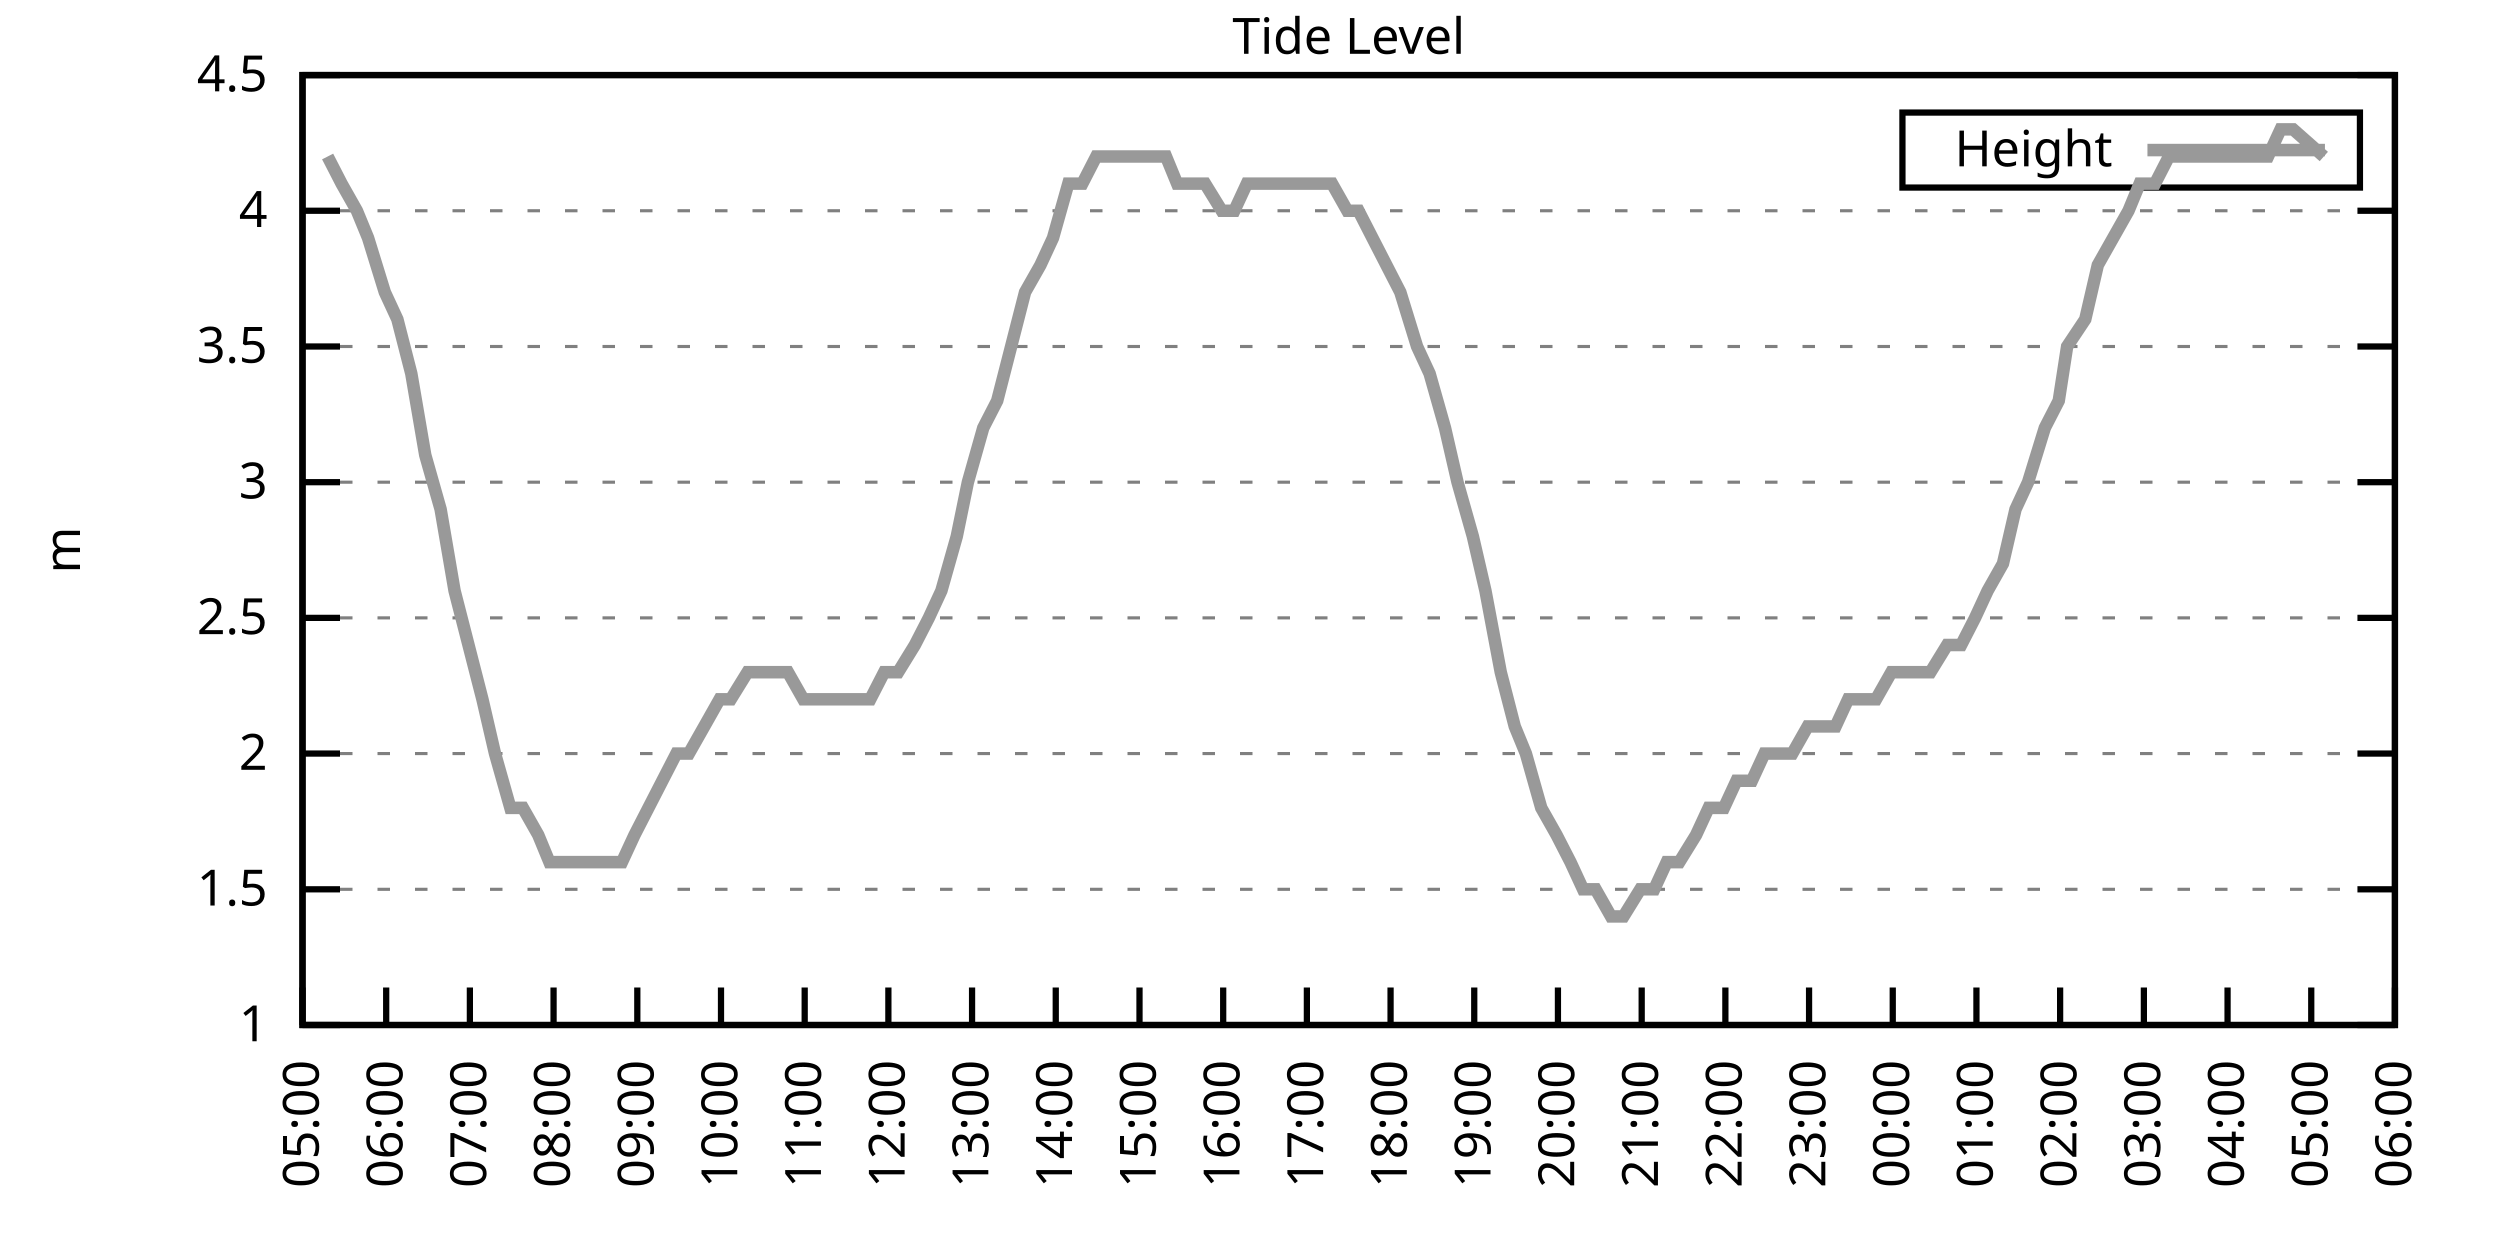
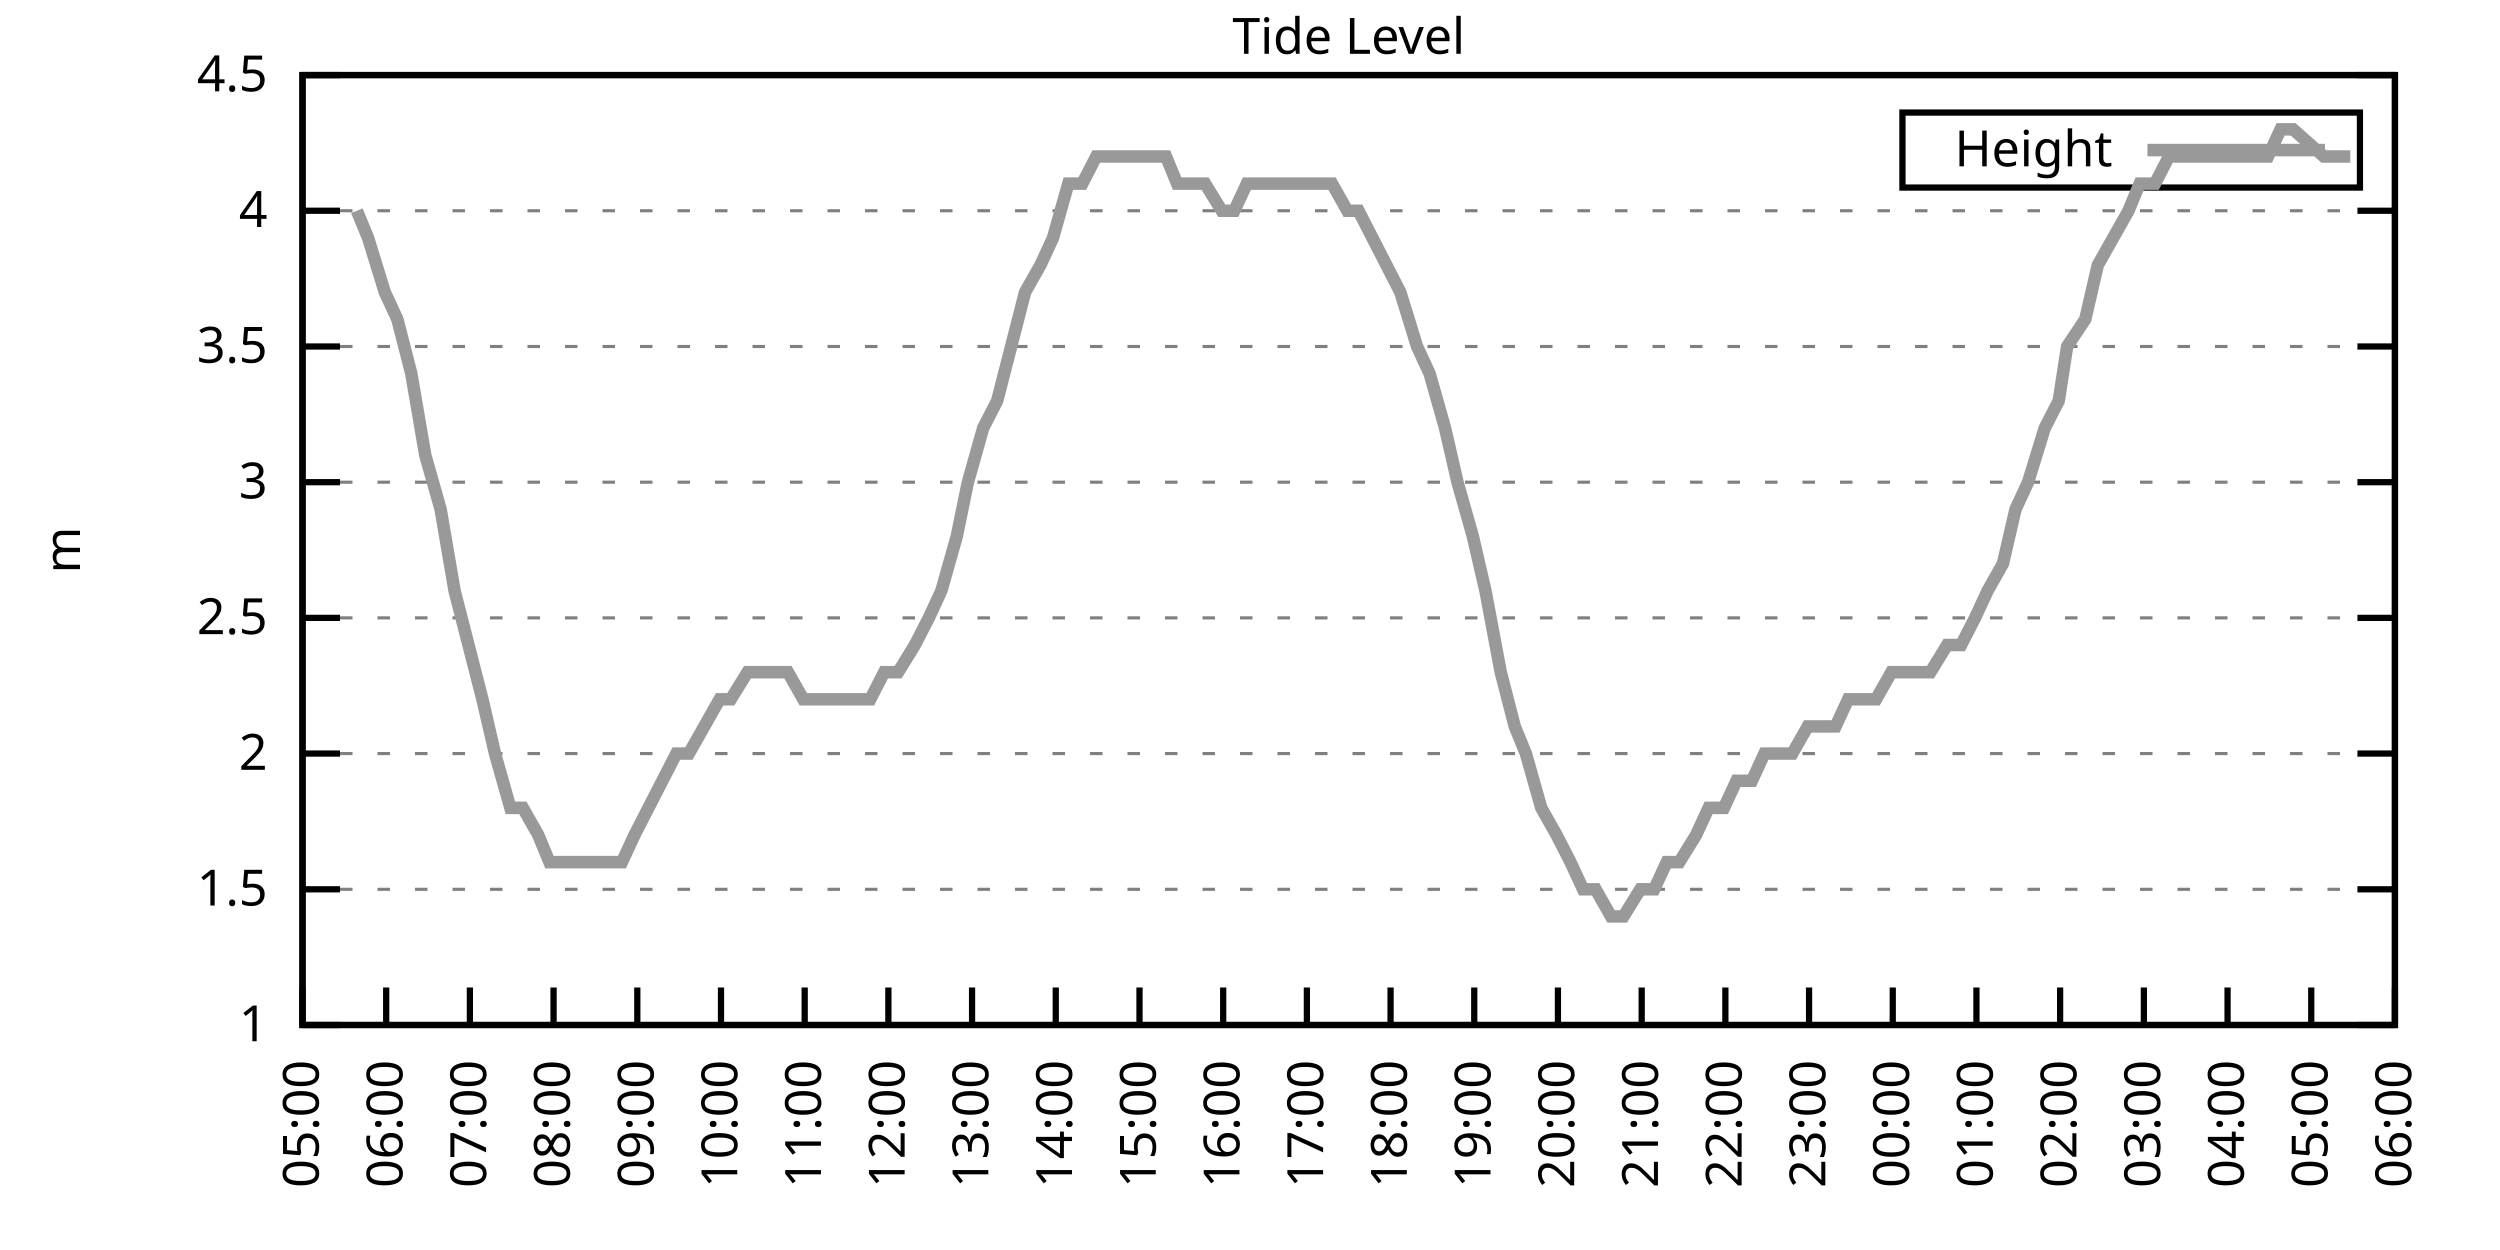
<svg xmlns="http://www.w3.org/2000/svg" xmlns:xlink="http://www.w3.org/1999/xlink" width="400" height="200" viewBox="0 0 400 200">
  <g id="gnuplot_canvas">
    <rect x="0" y="0" width="400" height="200" fill="none" />
    <defs>
      <circle id="gpDot" r="0.5" stroke-width="0.5" stroke="currentColor" />
      <path id="gpPt0" stroke-width="0.333" stroke="currentColor" d="M-1,0 h2 M0,-1 v2" />
      <path id="gpPt1" stroke-width="0.333" stroke="currentColor" d="M-1,-1 L1,1 M1,-1 L-1,1" />
      <path id="gpPt2" stroke-width="0.333" stroke="currentColor" d="M-1,0 L1,0 M0,-1 L0,1 M-1,-1 L1,1 M-1,1 L1,-1" />
      <rect id="gpPt3" stroke-width="0.333" stroke="currentColor" x="-1" y="-1" width="2" height="2" />
      <rect id="gpPt4" stroke-width="0.333" stroke="currentColor" fill="currentColor" x="-1" y="-1" width="2" height="2" />
      <circle id="gpPt5" stroke-width="0.333" stroke="currentColor" cx="0" cy="0" r="1" />
      <use xlink:href="#gpPt5" id="gpPt6" fill="currentColor" stroke="none" />
      <path id="gpPt7" stroke-width="0.333" stroke="currentColor" d="M0,-1.33 L-1.33,0.67 L1.33,0.67 z" />
      <use xlink:href="#gpPt7" id="gpPt8" fill="currentColor" stroke="none" />
      <use xlink:href="#gpPt7" id="gpPt9" stroke="currentColor" transform="rotate(180)" />
      <use xlink:href="#gpPt9" id="gpPt10" fill="currentColor" stroke="none" />
      <use xlink:href="#gpPt3" id="gpPt11" stroke="currentColor" transform="rotate(45)" />
      <use xlink:href="#gpPt11" id="gpPt12" fill="currentColor" stroke="none" />
      <path id="gpPt13" stroke-width="0.333" stroke="currentColor" d="M0,1.330 L1.265,0.411 L0.782,-1.067 L-0.782,-1.076 L-1.265,0.411 z" />
      <use xlink:href="#gpPt13" id="gpPt14" fill="currentColor" stroke="none" />
      <filter id="textbox" filterUnits="objectBoundingBox" x="0" y="0" height="1" width="1">
        <feFlood flood-color="white" flood-opacity="1" result="bgnd" />
        <feComposite in="SourceGraphic" in2="bgnd" operator="atop" />
      </filter>
      <filter id="greybox" filterUnits="objectBoundingBox" x="0" y="0" height="1" width="1">
        <feFlood flood-color="lightgrey" flood-opacity="1" result="grey" />
        <feComposite in="SourceGraphic" in2="grey" operator="atop" />
      </filter>
    </defs>
    <g fill="none" color="white" stroke="currentColor" stroke-width="1.00" stroke-linecap="butt" stroke-linejoin="miter">
</g>
    <g fill="none" color="black" stroke="currentColor" stroke-width="1.00" stroke-linecap="butt" stroke-linejoin="miter">
      <g stroke="none" shape-rendering="crispEdges">
        <polygon fill="rgb(255, 255, 255)" points="48.40,164.00 383.18,164.00 383.18,12.02 48.40,12.02 " />
      </g>
    </g>
    <g fill="none" color="black" stroke="currentColor" stroke-width="1.00" stroke-linecap="butt" stroke-linejoin="miter">
</g>
    <g fill="none" color="black" stroke="black" stroke-width="0.50" stroke-linecap="butt" stroke-linejoin="miter">
</g>
    <g fill="none" color="gray" stroke="currentColor" stroke-width="0.50" stroke-linecap="butt" stroke-linejoin="miter">
      <path stroke="gray" stroke-dasharray="2,4" class="gridline" d="M48.40,164.00 L383.19,164.00  " />
    </g>
    <g fill="none" color="gray" stroke="gray" stroke-width="1.00" stroke-linecap="butt" stroke-linejoin="miter">
</g>
    <g fill="none" color="black" stroke="currentColor" stroke-width="1.00" stroke-linecap="butt" stroke-linejoin="miter">
      <path stroke="black" d="M48.40,164.00 L54.40,164.00 M383.19,164.00 L377.19,164.00  " />
      <g transform="translate(42.80,166.60)" stroke="none" fill="black" font-family="Sans" font-size="8.00" text-anchor="end">
        <text>
          <tspan font-family="Sans"> 1</tspan>
        </text>
      </g>
    </g>
    <g fill="none" color="black" stroke="currentColor" stroke-width="1.00" stroke-linecap="butt" stroke-linejoin="miter">
</g>
    <g fill="none" color="black" stroke="black" stroke-width="0.50" stroke-linecap="butt" stroke-linejoin="miter">
</g>
    <g fill="none" color="gray" stroke="currentColor" stroke-width="0.50" stroke-linecap="butt" stroke-linejoin="miter">
      <path stroke="gray" stroke-dasharray="2,4" class="gridline" d="M48.40,142.29 L383.19,142.29  " />
    </g>
    <g fill="none" color="gray" stroke="gray" stroke-width="1.00" stroke-linecap="butt" stroke-linejoin="miter">
</g>
    <g fill="none" color="black" stroke="currentColor" stroke-width="1.00" stroke-linecap="butt" stroke-linejoin="miter">
      <path stroke="black" d="M48.40,142.29 L54.40,142.29 M383.19,142.29 L377.19,142.29  " />
      <g transform="translate(42.80,144.89)" stroke="none" fill="black" font-family="Sans" font-size="8.00" text-anchor="end">
        <text>
          <tspan font-family="Sans"> 1.5</tspan>
        </text>
      </g>
    </g>
    <g fill="none" color="black" stroke="currentColor" stroke-width="1.00" stroke-linecap="butt" stroke-linejoin="miter">
</g>
    <g fill="none" color="black" stroke="black" stroke-width="0.50" stroke-linecap="butt" stroke-linejoin="miter">
</g>
    <g fill="none" color="gray" stroke="currentColor" stroke-width="0.50" stroke-linecap="butt" stroke-linejoin="miter">
      <path stroke="gray" stroke-dasharray="2,4" class="gridline" d="M48.40,120.57 L383.19,120.57  " />
    </g>
    <g fill="none" color="gray" stroke="gray" stroke-width="1.00" stroke-linecap="butt" stroke-linejoin="miter">
</g>
    <g fill="none" color="black" stroke="currentColor" stroke-width="1.00" stroke-linecap="butt" stroke-linejoin="miter">
      <path stroke="black" d="M48.40,120.57 L54.40,120.57 M383.19,120.57 L377.19,120.57  " />
      <g transform="translate(42.80,123.17)" stroke="none" fill="black" font-family="Sans" font-size="8.00" text-anchor="end">
        <text>
          <tspan font-family="Sans"> 2</tspan>
        </text>
      </g>
    </g>
    <g fill="none" color="black" stroke="currentColor" stroke-width="1.00" stroke-linecap="butt" stroke-linejoin="miter">
</g>
    <g fill="none" color="black" stroke="black" stroke-width="0.50" stroke-linecap="butt" stroke-linejoin="miter">
</g>
    <g fill="none" color="gray" stroke="currentColor" stroke-width="0.50" stroke-linecap="butt" stroke-linejoin="miter">
      <path stroke="gray" stroke-dasharray="2,4" class="gridline" d="M48.40,98.86 L383.19,98.86  " />
    </g>
    <g fill="none" color="gray" stroke="gray" stroke-width="1.00" stroke-linecap="butt" stroke-linejoin="miter">
</g>
    <g fill="none" color="black" stroke="currentColor" stroke-width="1.00" stroke-linecap="butt" stroke-linejoin="miter">
      <path stroke="black" d="M48.40,98.86 L54.40,98.86 M383.19,98.86 L377.19,98.86  " />
      <g transform="translate(42.80,101.46)" stroke="none" fill="black" font-family="Sans" font-size="8.00" text-anchor="end">
        <text>
          <tspan font-family="Sans"> 2.5</tspan>
        </text>
      </g>
    </g>
    <g fill="none" color="black" stroke="currentColor" stroke-width="1.00" stroke-linecap="butt" stroke-linejoin="miter">
</g>
    <g fill="none" color="black" stroke="black" stroke-width="0.50" stroke-linecap="butt" stroke-linejoin="miter">
</g>
    <g fill="none" color="gray" stroke="currentColor" stroke-width="0.50" stroke-linecap="butt" stroke-linejoin="miter">
      <path stroke="gray" stroke-dasharray="2,4" class="gridline" d="M48.40,77.15 L383.19,77.15  " />
    </g>
    <g fill="none" color="gray" stroke="gray" stroke-width="1.00" stroke-linecap="butt" stroke-linejoin="miter">
</g>
    <g fill="none" color="black" stroke="currentColor" stroke-width="1.00" stroke-linecap="butt" stroke-linejoin="miter">
      <path stroke="black" d="M48.40,77.15 L54.40,77.15 M383.19,77.15 L377.19,77.15  " />
      <g transform="translate(42.80,79.75)" stroke="none" fill="black" font-family="Sans" font-size="8.00" text-anchor="end">
        <text>
          <tspan font-family="Sans"> 3</tspan>
        </text>
      </g>
    </g>
    <g fill="none" color="black" stroke="currentColor" stroke-width="1.00" stroke-linecap="butt" stroke-linejoin="miter">
</g>
    <g fill="none" color="black" stroke="black" stroke-width="0.50" stroke-linecap="butt" stroke-linejoin="miter">
</g>
    <g fill="none" color="gray" stroke="currentColor" stroke-width="0.50" stroke-linecap="butt" stroke-linejoin="miter">
      <path stroke="gray" stroke-dasharray="2,4" class="gridline" d="M48.40,55.44 L383.19,55.44  " />
    </g>
    <g fill="none" color="gray" stroke="gray" stroke-width="1.00" stroke-linecap="butt" stroke-linejoin="miter">
</g>
    <g fill="none" color="black" stroke="currentColor" stroke-width="1.00" stroke-linecap="butt" stroke-linejoin="miter">
      <path stroke="black" d="M48.40,55.44 L54.40,55.44 M383.19,55.44 L377.19,55.44  " />
      <g transform="translate(42.80,58.04)" stroke="none" fill="black" font-family="Sans" font-size="8.00" text-anchor="end">
        <text>
          <tspan font-family="Sans"> 3.5</tspan>
        </text>
      </g>
    </g>
    <g fill="none" color="black" stroke="currentColor" stroke-width="1.00" stroke-linecap="butt" stroke-linejoin="miter">
</g>
    <g fill="none" color="black" stroke="black" stroke-width="0.50" stroke-linecap="butt" stroke-linejoin="miter">
</g>
    <g fill="none" color="gray" stroke="currentColor" stroke-width="0.50" stroke-linecap="butt" stroke-linejoin="miter">
      <path stroke="gray" stroke-dasharray="2,4" class="gridline" d="M48.40,33.72 L383.19,33.72  " />
    </g>
    <g fill="none" color="gray" stroke="gray" stroke-width="1.00" stroke-linecap="butt" stroke-linejoin="miter">
</g>
    <g fill="none" color="black" stroke="currentColor" stroke-width="1.00" stroke-linecap="butt" stroke-linejoin="miter">
      <path stroke="black" d="M48.40,33.72 L54.40,33.72 M383.19,33.72 L377.19,33.72  " />
      <g transform="translate(42.80,36.32)" stroke="none" fill="black" font-family="Sans" font-size="8.00" text-anchor="end">
        <text>
          <tspan font-family="Sans"> 4</tspan>
        </text>
      </g>
    </g>
    <g fill="none" color="black" stroke="currentColor" stroke-width="1.00" stroke-linecap="butt" stroke-linejoin="miter">
</g>
    <g fill="none" color="black" stroke="black" stroke-width="0.50" stroke-linecap="butt" stroke-linejoin="miter">
</g>
    <g fill="none" color="gray" stroke="currentColor" stroke-width="0.50" stroke-linecap="butt" stroke-linejoin="miter">
      <path stroke="gray" stroke-dasharray="2,4" class="gridline" d="M48.40,12.01 L383.19,12.01  " />
    </g>
    <g fill="none" color="gray" stroke="gray" stroke-width="1.00" stroke-linecap="butt" stroke-linejoin="miter">
</g>
    <g fill="none" color="black" stroke="currentColor" stroke-width="1.00" stroke-linecap="butt" stroke-linejoin="miter">
      <path stroke="black" d="M48.40,12.01 L54.40,12.01 M383.19,12.01 L377.19,12.01  " />
      <g transform="translate(42.80,14.61)" stroke="none" fill="black" font-family="Sans" font-size="8.00" text-anchor="end">
        <text>
          <tspan font-family="Sans"> 4.5</tspan>
        </text>
      </g>
    </g>
    <g fill="none" color="black" stroke="currentColor" stroke-width="1.00" stroke-linecap="butt" stroke-linejoin="miter">
      <path stroke="black" d="M48.40,164.00 L48.40,158.00  " />
      <g transform="translate(51.00,169.60) rotate(270.00)" stroke="none" fill="black" font-family="Sans" font-size="8.00" text-anchor="end">
        <text>
          <tspan font-family="Sans">05:00</tspan>
        </text>
      </g>
    </g>
    <g fill="none" color="black" stroke="currentColor" stroke-width="1.00" stroke-linecap="butt" stroke-linejoin="miter">
      <path stroke="black" d="M61.79,164.00 L61.79,158.00  " />
      <g transform="translate(64.39,169.60) rotate(270.00)" stroke="none" fill="black" font-family="Sans" font-size="8.00" text-anchor="end">
        <text>
          <tspan font-family="Sans">06:00</tspan>
        </text>
      </g>
    </g>
    <g fill="none" color="black" stroke="currentColor" stroke-width="1.00" stroke-linecap="butt" stroke-linejoin="miter">
      <path stroke="black" d="M75.18,164.00 L75.18,158.00  " />
      <g transform="translate(77.78,169.60) rotate(270.00)" stroke="none" fill="black" font-family="Sans" font-size="8.00" text-anchor="end">
        <text>
          <tspan font-family="Sans">07:00</tspan>
        </text>
      </g>
    </g>
    <g fill="none" color="black" stroke="currentColor" stroke-width="1.00" stroke-linecap="butt" stroke-linejoin="miter">
      <path stroke="black" d="M88.57,164.00 L88.57,158.00  " />
      <g transform="translate(91.17,169.60) rotate(270.00)" stroke="none" fill="black" font-family="Sans" font-size="8.00" text-anchor="end">
        <text>
          <tspan font-family="Sans">08:00</tspan>
        </text>
      </g>
    </g>
    <g fill="none" color="black" stroke="currentColor" stroke-width="1.00" stroke-linecap="butt" stroke-linejoin="miter">
      <path stroke="black" d="M101.97,164.00 L101.97,158.00  " />
      <g transform="translate(104.57,169.60) rotate(270.00)" stroke="none" fill="black" font-family="Sans" font-size="8.00" text-anchor="end">
        <text>
          <tspan font-family="Sans">09:00</tspan>
        </text>
      </g>
    </g>
    <g fill="none" color="black" stroke="currentColor" stroke-width="1.00" stroke-linecap="butt" stroke-linejoin="miter">
      <path stroke="black" d="M115.36,164.00 L115.36,158.00  " />
      <g transform="translate(117.96,169.60) rotate(270.00)" stroke="none" fill="black" font-family="Sans" font-size="8.00" text-anchor="end">
        <text>
          <tspan font-family="Sans">10:00</tspan>
        </text>
      </g>
    </g>
    <g fill="none" color="black" stroke="currentColor" stroke-width="1.00" stroke-linecap="butt" stroke-linejoin="miter">
      <path stroke="black" d="M128.75,164.00 L128.75,158.00  " />
      <g transform="translate(131.35,169.60) rotate(270.00)" stroke="none" fill="black" font-family="Sans" font-size="8.00" text-anchor="end">
        <text>
          <tspan font-family="Sans">11:00</tspan>
        </text>
      </g>
    </g>
    <g fill="none" color="black" stroke="currentColor" stroke-width="1.00" stroke-linecap="butt" stroke-linejoin="miter">
      <path stroke="black" d="M142.14,164.00 L142.14,158.00  " />
      <g transform="translate(144.74,169.60) rotate(270.00)" stroke="none" fill="black" font-family="Sans" font-size="8.00" text-anchor="end">
        <text>
          <tspan font-family="Sans">12:00</tspan>
        </text>
      </g>
    </g>
    <g fill="none" color="black" stroke="currentColor" stroke-width="1.00" stroke-linecap="butt" stroke-linejoin="miter">
      <path stroke="black" d="M155.53,164.00 L155.53,158.00  " />
      <g transform="translate(158.13,169.60) rotate(270.00)" stroke="none" fill="black" font-family="Sans" font-size="8.00" text-anchor="end">
        <text>
          <tspan font-family="Sans">13:00</tspan>
        </text>
      </g>
    </g>
    <g fill="none" color="black" stroke="currentColor" stroke-width="1.00" stroke-linecap="butt" stroke-linejoin="miter">
      <path stroke="black" d="M168.92,164.00 L168.92,158.00  " />
      <g transform="translate(171.52,169.60) rotate(270.00)" stroke="none" fill="black" font-family="Sans" font-size="8.00" text-anchor="end">
        <text>
          <tspan font-family="Sans">14:00</tspan>
        </text>
      </g>
    </g>
    <g fill="none" color="black" stroke="currentColor" stroke-width="1.00" stroke-linecap="butt" stroke-linejoin="miter">
      <path stroke="black" d="M182.32,164.00 L182.32,158.00  " />
      <g transform="translate(184.92,169.60) rotate(270.00)" stroke="none" fill="black" font-family="Sans" font-size="8.00" text-anchor="end">
        <text>
          <tspan font-family="Sans">15:00</tspan>
        </text>
      </g>
    </g>
    <g fill="none" color="black" stroke="currentColor" stroke-width="1.00" stroke-linecap="butt" stroke-linejoin="miter">
      <path stroke="black" d="M195.71,164.00 L195.71,158.00  " />
      <g transform="translate(198.31,169.60) rotate(270.00)" stroke="none" fill="black" font-family="Sans" font-size="8.00" text-anchor="end">
        <text>
          <tspan font-family="Sans">16:00</tspan>
        </text>
      </g>
    </g>
    <g fill="none" color="black" stroke="currentColor" stroke-width="1.00" stroke-linecap="butt" stroke-linejoin="miter">
      <path stroke="black" d="M209.10,164.00 L209.10,158.00  " />
      <g transform="translate(211.70,169.60) rotate(270.00)" stroke="none" fill="black" font-family="Sans" font-size="8.00" text-anchor="end">
        <text>
          <tspan font-family="Sans">17:00</tspan>
        </text>
      </g>
    </g>
    <g fill="none" color="black" stroke="currentColor" stroke-width="1.00" stroke-linecap="butt" stroke-linejoin="miter">
      <path stroke="black" d="M222.49,164.00 L222.49,158.00  " />
      <g transform="translate(225.09,169.60) rotate(270.00)" stroke="none" fill="black" font-family="Sans" font-size="8.00" text-anchor="end">
        <text>
          <tspan font-family="Sans">18:00</tspan>
        </text>
      </g>
    </g>
    <g fill="none" color="black" stroke="currentColor" stroke-width="1.00" stroke-linecap="butt" stroke-linejoin="miter">
      <path stroke="black" d="M235.88,164.00 L235.88,158.00  " />
      <g transform="translate(238.48,169.60) rotate(270.00)" stroke="none" fill="black" font-family="Sans" font-size="8.00" text-anchor="end">
        <text>
          <tspan font-family="Sans">19:00</tspan>
        </text>
      </g>
    </g>
    <g fill="none" color="black" stroke="currentColor" stroke-width="1.00" stroke-linecap="butt" stroke-linejoin="miter">
      <path stroke="black" d="M249.27,164.00 L249.27,158.00  " />
      <g transform="translate(251.87,169.60) rotate(270.00)" stroke="none" fill="black" font-family="Sans" font-size="8.00" text-anchor="end">
        <text>
          <tspan font-family="Sans">20:00</tspan>
        </text>
      </g>
    </g>
    <g fill="none" color="black" stroke="currentColor" stroke-width="1.00" stroke-linecap="butt" stroke-linejoin="miter">
      <path stroke="black" d="M262.67,164.00 L262.67,158.00  " />
      <g transform="translate(265.27,169.60) rotate(270.00)" stroke="none" fill="black" font-family="Sans" font-size="8.00" text-anchor="end">
        <text>
          <tspan font-family="Sans">21:00</tspan>
        </text>
      </g>
    </g>
    <g fill="none" color="black" stroke="currentColor" stroke-width="1.00" stroke-linecap="butt" stroke-linejoin="miter">
      <path stroke="black" d="M276.06,164.00 L276.06,158.00  " />
      <g transform="translate(278.66,169.60) rotate(270.00)" stroke="none" fill="black" font-family="Sans" font-size="8.00" text-anchor="end">
        <text>
          <tspan font-family="Sans">22:00</tspan>
        </text>
      </g>
    </g>
    <g fill="none" color="black" stroke="currentColor" stroke-width="1.00" stroke-linecap="butt" stroke-linejoin="miter">
      <path stroke="black" d="M289.45,164.00 L289.45,158.00  " />
      <g transform="translate(292.05,169.60) rotate(270.00)" stroke="none" fill="black" font-family="Sans" font-size="8.00" text-anchor="end">
        <text>
          <tspan font-family="Sans">23:00</tspan>
        </text>
      </g>
    </g>
    <g fill="none" color="black" stroke="currentColor" stroke-width="1.00" stroke-linecap="butt" stroke-linejoin="miter">
      <path stroke="black" d="M302.84,164.00 L302.84,158.00  " />
      <g transform="translate(305.44,169.60) rotate(270.00)" stroke="none" fill="black" font-family="Sans" font-size="8.00" text-anchor="end">
        <text>
          <tspan font-family="Sans">00:00</tspan>
        </text>
      </g>
    </g>
    <g fill="none" color="black" stroke="currentColor" stroke-width="1.00" stroke-linecap="butt" stroke-linejoin="miter">
      <path stroke="black" d="M316.23,164.00 L316.23,158.00  " />
      <g transform="translate(318.83,169.60) rotate(270.00)" stroke="none" fill="black" font-family="Sans" font-size="8.00" text-anchor="end">
        <text>
          <tspan font-family="Sans">01:00</tspan>
        </text>
      </g>
    </g>
    <g fill="none" color="black" stroke="currentColor" stroke-width="1.00" stroke-linecap="butt" stroke-linejoin="miter">
      <path stroke="black" d="M329.62,164.00 L329.62,158.00  " />
      <g transform="translate(332.22,169.60) rotate(270.00)" stroke="none" fill="black" font-family="Sans" font-size="8.00" text-anchor="end">
        <text>
          <tspan font-family="Sans">02:00</tspan>
        </text>
      </g>
    </g>
    <g fill="none" color="black" stroke="currentColor" stroke-width="1.00" stroke-linecap="butt" stroke-linejoin="miter">
      <path stroke="black" d="M343.02,164.00 L343.02,158.00  " />
      <g transform="translate(345.62,169.60) rotate(270.00)" stroke="none" fill="black" font-family="Sans" font-size="8.00" text-anchor="end">
        <text>
          <tspan font-family="Sans">03:00</tspan>
        </text>
      </g>
    </g>
    <g fill="none" color="black" stroke="currentColor" stroke-width="1.00" stroke-linecap="butt" stroke-linejoin="miter">
      <path stroke="black" d="M356.41,164.00 L356.41,158.00  " />
      <g transform="translate(359.01,169.60) rotate(270.00)" stroke="none" fill="black" font-family="Sans" font-size="8.00" text-anchor="end">
        <text>
          <tspan font-family="Sans">04:00</tspan>
        </text>
      </g>
    </g>
    <g fill="none" color="black" stroke="currentColor" stroke-width="1.00" stroke-linecap="butt" stroke-linejoin="miter">
      <path stroke="black" d="M369.80,164.00 L369.80,158.00  " />
      <g transform="translate(372.40,169.60) rotate(270.00)" stroke="none" fill="black" font-family="Sans" font-size="8.00" text-anchor="end">
        <text>
          <tspan font-family="Sans">05:00</tspan>
        </text>
      </g>
    </g>
    <g fill="none" color="black" stroke="currentColor" stroke-width="1.00" stroke-linecap="butt" stroke-linejoin="miter">
      <path stroke="black" d="M383.19,164.00 L383.19,158.00  " />
      <g transform="translate(385.79,169.60) rotate(270.00)" stroke="none" fill="black" font-family="Sans" font-size="8.00" text-anchor="end">
        <text>
          <tspan font-family="Sans">06:00</tspan>
        </text>
      </g>
    </g>
    <g fill="none" color="black" stroke="currentColor" stroke-width="1.00" stroke-linecap="butt" stroke-linejoin="miter">
</g>
    <g fill="none" color="black" stroke="currentColor" stroke-width="1.00" stroke-linecap="butt" stroke-linejoin="miter">
      <path stroke="black" d="M48.40,12.01 L48.40,164.00 L383.19,164.00 L383.19,12.01 L48.40,12.01 Z  " />
    </g>
    <g fill="none" color="black" stroke="currentColor" stroke-width="1.00" stroke-linecap="butt" stroke-linejoin="miter">
</g>
    <g fill="none" color="black" stroke="currentColor" stroke-width="1.00" stroke-linecap="butt" stroke-linejoin="miter">
      <path stroke="black" d="M304.39,30.01 L304.39,18.01 L377.59,18.01 L377.59,30.01 L304.39,30.01 Z  " />
    </g>
    <g id="Tide_level_plot_1">
      <g fill="none" color="white" stroke="black" stroke-width="2.00" stroke-linecap="butt" stroke-linejoin="miter">
</g>
      <g fill="none" color="black" stroke="currentColor" stroke-width="2.00" stroke-linecap="butt" stroke-linejoin="miter">
        <g transform="translate(337.99,26.61)" stroke="none" fill="black" font-family="Sans" font-size="8.00" text-anchor="end">
          <text>
            <tspan font-family="Sans">Height</tspan>
          </text>
        </g>
      </g>
      <g fill="none" color="black" stroke="currentColor" stroke-width="2.00" stroke-linecap="butt" stroke-linejoin="miter">
-         <path stroke="rgb(153, 153, 153)" d="M343.59,24.01 L371.99,24.01 M52.42,25.04 L54.65,29.38 L57.10,33.72 L58.89,38.07 L61.57,46.75 L63.58,51.09   L65.81,59.78 L68.04,72.81 L70.50,81.49 L72.73,94.52 L74.96,103.20 L77.19,111.89 L79.20,120.57 L81.66,129.26   L83.66,129.26 L86.12,133.60 L87.91,137.94 L90.14,137.94 L92.82,137.94 L94.82,137.94 L97.28,137.94 L99.51,137.94   L101.52,133.60 L103.75,129.26 L105.98,124.92 L108.22,120.57 L110.22,120.57 L112.68,116.23 L115.13,111.89 L116.92,111.89   L119.60,107.55 L121.61,107.55 L124.06,107.55 L126.07,107.55 L128.53,111.89 L130.76,111.89 L132.77,111.89 L135.22,111.89   L137.23,111.89 L139.24,111.89 L141.47,107.55 L143.70,107.55 L146.38,103.20 L148.61,98.86 L150.62,94.52 L153.08,85.83   L154.86,77.15 L157.32,68.46 L159.55,64.12 L161.78,55.44 L164.01,46.75 L166.47,42.41 L168.48,38.07 L170.93,29.38   L173.17,29.38 L175.40,25.04 L177.41,25.04 L179.86,25.04 L181.65,25.04 L184.32,25.04 L186.56,25.04 L188.34,29.38   L191.02,29.38 L192.81,29.38 L195.48,33.72 L197.49,33.72 L199.50,29.38 L202.18,29.38 L203.97,29.38 L206.64,29.38   L208.88,29.38 L210.88,29.38 L213.12,29.38 L215.57,33.72 L217.36,33.72 L219.59,38.07 L224.05,46.75 L226.73,55.44   L228.74,59.78 L231.20,68.46 L233.20,77.15 L235.66,85.83 L237.67,94.52 L240.12,107.55 L242.36,116.23 L244.14,120.57   L246.60,129.26 L249.05,133.60 L251.28,137.94 L253.29,142.29 L255.30,142.29 L257.76,146.63 L259.76,146.63 L262.44,142.29   L264.67,142.29 L266.68,137.94 L268.69,137.94 L271.37,133.60 L273.38,129.26 L275.83,129.26 L277.84,124.92 L280.30,124.92   L282.31,120.57 L284.76,120.57 L286.77,120.57 L289.23,116.23 L291.01,116.23 L293.69,116.23 L295.70,111.89 L298.15,111.89   L300.16,111.89 L302.62,107.55 L304.85,107.55 L307.08,107.55 L308.87,107.55 L311.54,103.20 L313.78,103.20 L316.01,98.86   L318.02,94.52 L320.47,90.18 L322.48,81.49 L324.49,77.15 L327.17,68.46 L329.40,64.12 L330.74,55.44 L333.64,51.09   L335.65,42.41 L338.10,38.07 L340.56,33.72 L342.35,29.38 L344.80,29.38 L347.03,25.04 L349.26,25.04 L351.50,25.04   L353.73,25.04 L355.96,25.04 L358.42,25.04 L360.42,25.04 L362.88,25.04 L364.89,20.70 L366.90,20.70 L371.81,25.04    " />
+         <path stroke="rgb(153, 153, 153)" d="M343.59,24.01 L371.99,24.01 M57.10,33.72 L58.89,38.07 L61.57,46.75 L63.58,51.09 L65.81,59.78 L68.04,72.81   L70.50,81.49 L72.73,94.52 L74.96,103.20 L77.19,111.89 L79.20,120.57 L81.66,129.26 L83.66,129.26 L86.12,133.60   L87.91,137.94 L90.14,137.94 L92.82,137.94 L94.82,137.94 L97.28,137.94 L99.51,137.94 L101.52,133.60 L103.75,129.26   L105.98,124.92 L108.22,120.57 L110.22,120.57 L112.68,116.23 L115.13,111.89 L116.92,111.89 L119.60,107.55 L121.61,107.55   L124.06,107.55 L126.07,107.55 L128.53,111.89 L130.76,111.89 L132.77,111.89 L135.22,111.89 L137.23,111.89 L139.24,111.89   L141.47,107.55 L143.70,107.55 L146.38,103.20 L148.61,98.86 L150.62,94.52 L153.08,85.83 L154.86,77.15 L157.32,68.46   L159.55,64.12 L161.78,55.44 L164.01,46.75 L166.47,42.41 L168.48,38.07 L170.93,29.38 L173.17,29.38 L175.40,25.04   L177.41,25.04 L179.86,25.04 L181.65,25.04 L184.32,25.04 L186.56,25.04 L188.34,29.38 L191.02,29.38 L192.81,29.38   L195.48,33.72 L197.49,33.72 L199.50,29.38 L202.18,29.38 L203.97,29.38 L206.64,29.38 L208.88,29.38 L210.88,29.38   L213.12,29.38 L215.57,33.72 L217.36,33.72 L219.59,38.07 L224.05,46.75 L226.73,55.44 L228.74,59.78 L231.20,68.46   L233.20,77.15 L235.66,85.83 L237.67,94.52 L240.12,107.55 L242.36,116.23 L244.14,120.57 L246.60,129.26 L249.05,133.60   L251.28,137.94 L253.29,142.29 L255.30,142.29 L257.76,146.63 L259.76,146.63 L262.44,142.29 L264.67,142.29 L266.68,137.94   L268.69,137.94 L271.37,133.60 L273.38,129.26 L275.83,129.26 L277.84,124.92 L280.30,124.92 L282.31,120.57 L284.76,120.57   L286.77,120.57 L289.23,116.23 L291.01,116.23 L293.69,116.23 L295.70,111.89 L298.15,111.89 L300.16,111.89 L302.62,107.55   L304.85,107.55 L307.08,107.55 L308.87,107.55 L311.54,103.20 L313.78,103.20 L316.01,98.86 L318.02,94.52 L320.47,90.18   L322.48,81.49 L324.49,77.15 L327.17,68.46 L329.40,64.12 L330.74,55.44 L333.64,51.09 L335.65,42.41 L338.10,38.07   L340.56,33.72 L342.35,29.38 L344.80,29.38 L347.03,25.04 L349.26,25.04 L351.50,25.04 L353.73,25.04 L355.96,25.04   L358.42,25.04 L360.42,25.04 L362.88,25.04 L364.89,20.70 L366.90,20.70 L371.81,25.04 L374.04,25.04 L376.05,25.04    " />
      </g>
    </g>
    <g fill="none" color="black" stroke="currentColor" stroke-width="2.00" stroke-linecap="butt" stroke-linejoin="miter">
</g>
    <g fill="none" color="black" stroke="black" stroke-width="1.00" stroke-linecap="butt" stroke-linejoin="miter">
</g>
    <g fill="none" color="black" stroke="currentColor" stroke-width="1.00" stroke-linecap="butt" stroke-linejoin="miter">
      <path stroke="black" d="M48.40,12.01 L48.40,164.00 L383.19,164.00 L383.19,12.01 L48.40,12.01 Z  " />
      <g transform="translate(12.80,88.01) rotate(270.00)" stroke="none" fill="black" font-family="Sans" font-size="8.00" text-anchor="middle">
        <text>
          <tspan font-family="Sans">m</tspan>
        </text>
      </g>
    </g>
    <g fill="none" color="black" stroke="currentColor" stroke-width="1.00" stroke-linecap="butt" stroke-linejoin="miter">
</g>
    <g fill="none" color="black" stroke="currentColor" stroke-width="1.00" stroke-linecap="butt" stroke-linejoin="miter">
      <g transform="translate(215.79,8.61)" stroke="none" fill="black" font-family="Sans" font-size="8.00" text-anchor="middle">
        <text>
          <tspan font-family="Sans">Tide Level</tspan>
        </text>
      </g>
    </g>
    <g fill="none" color="black" stroke="currentColor" stroke-width="1.00" stroke-linecap="butt" stroke-linejoin="miter">
</g>
  </g>
</svg>
